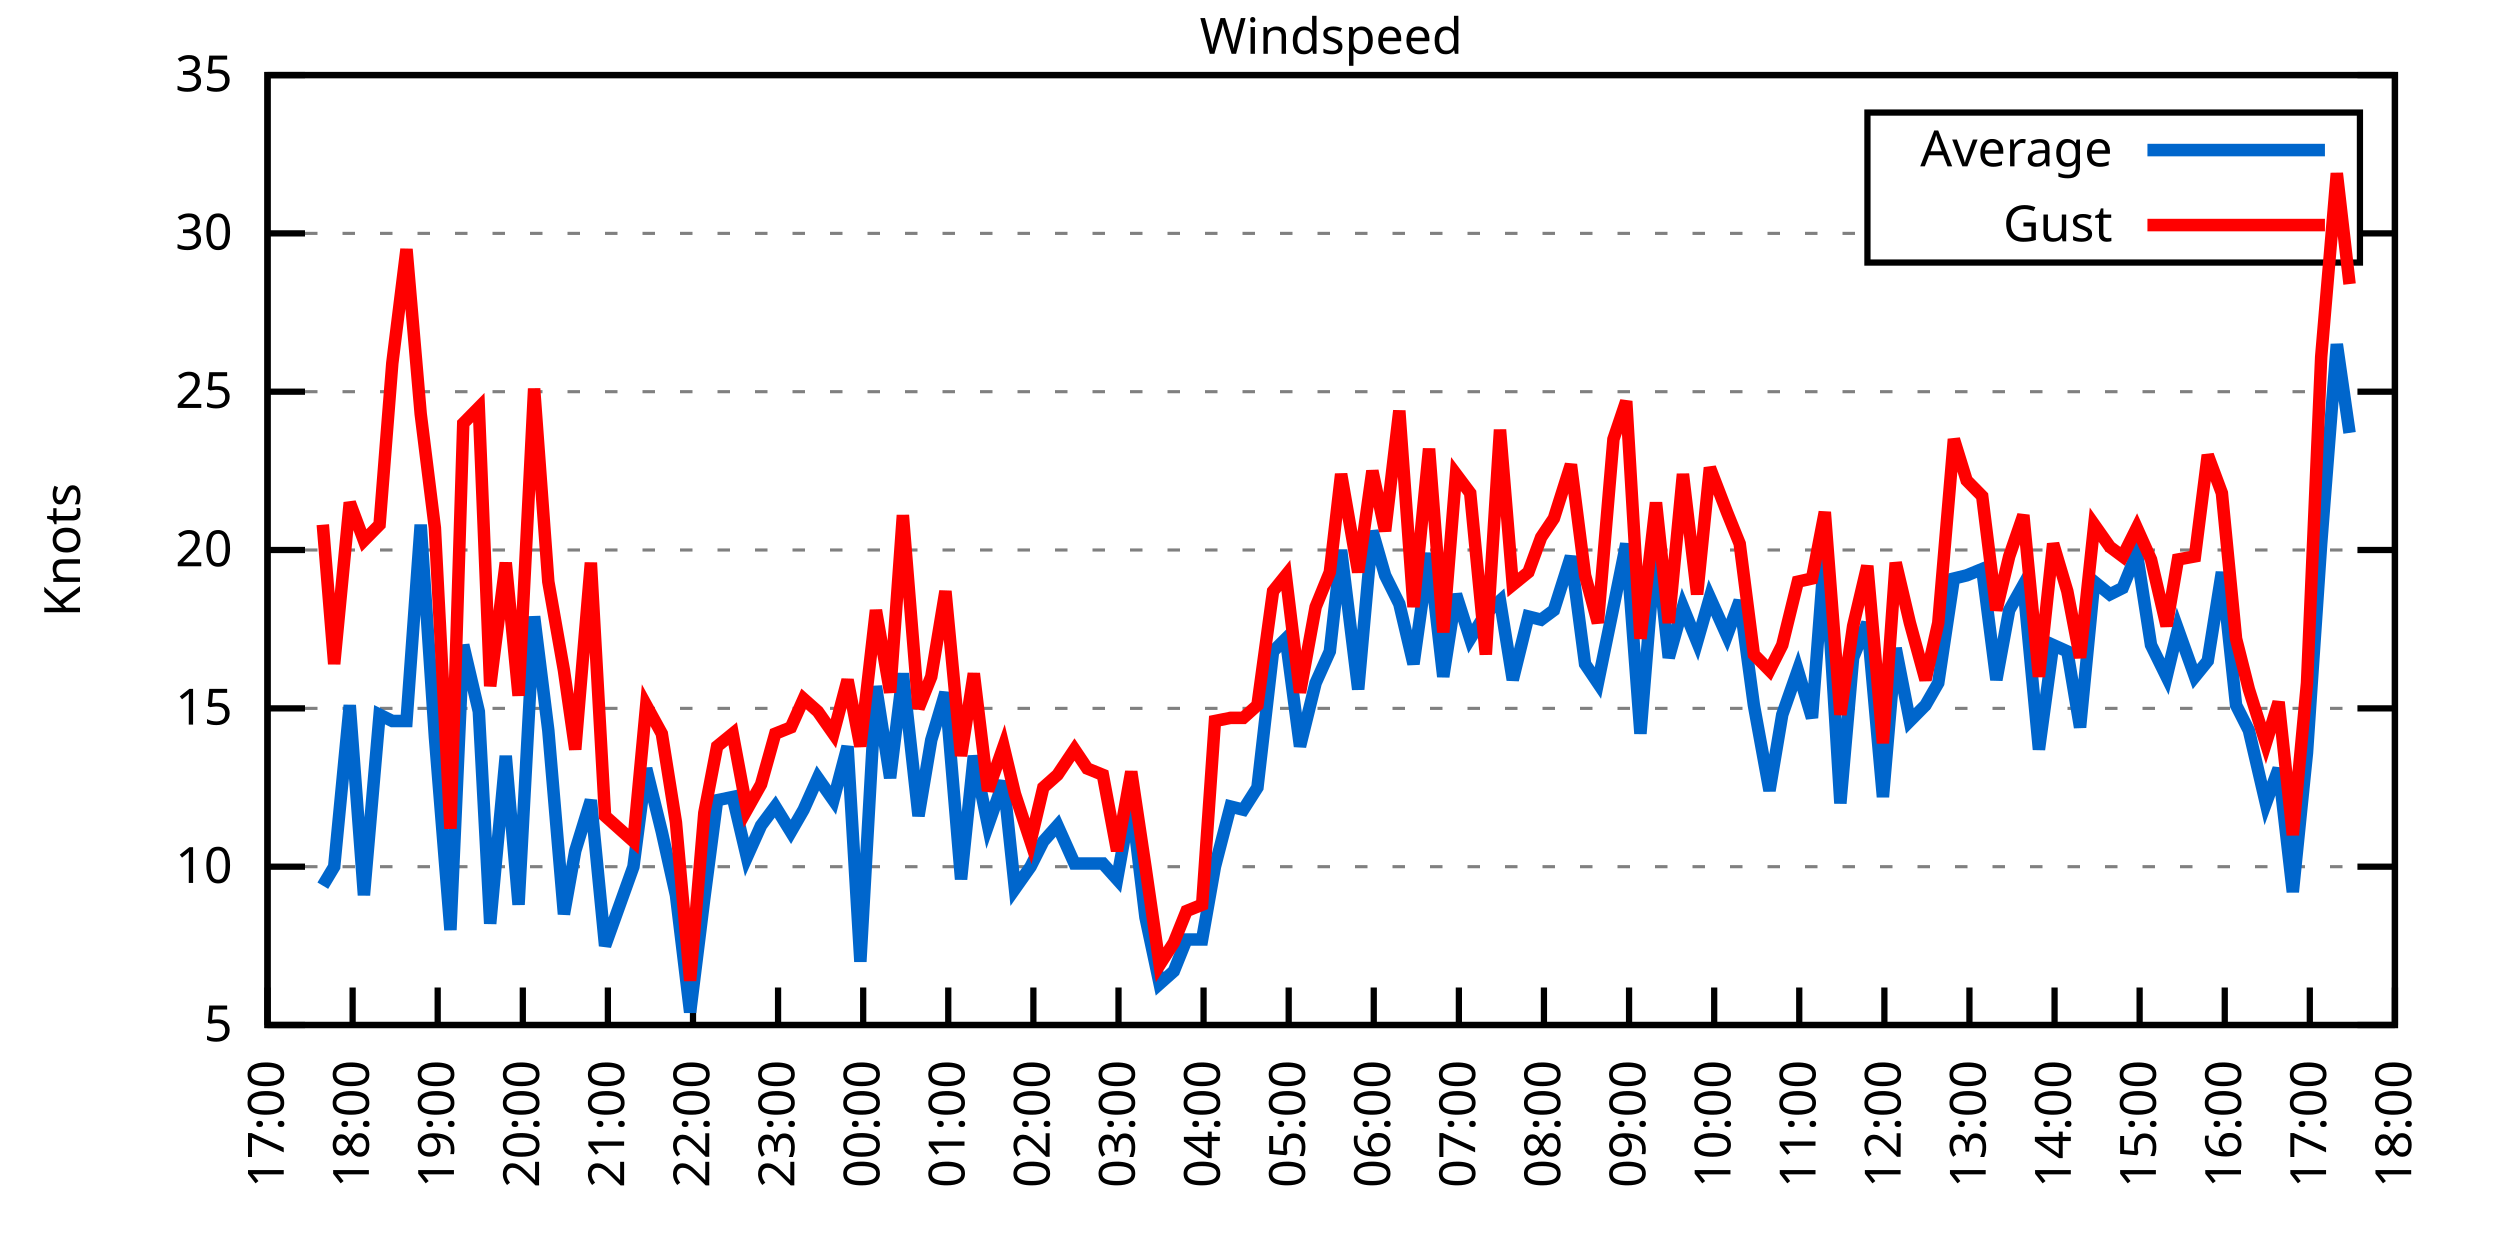
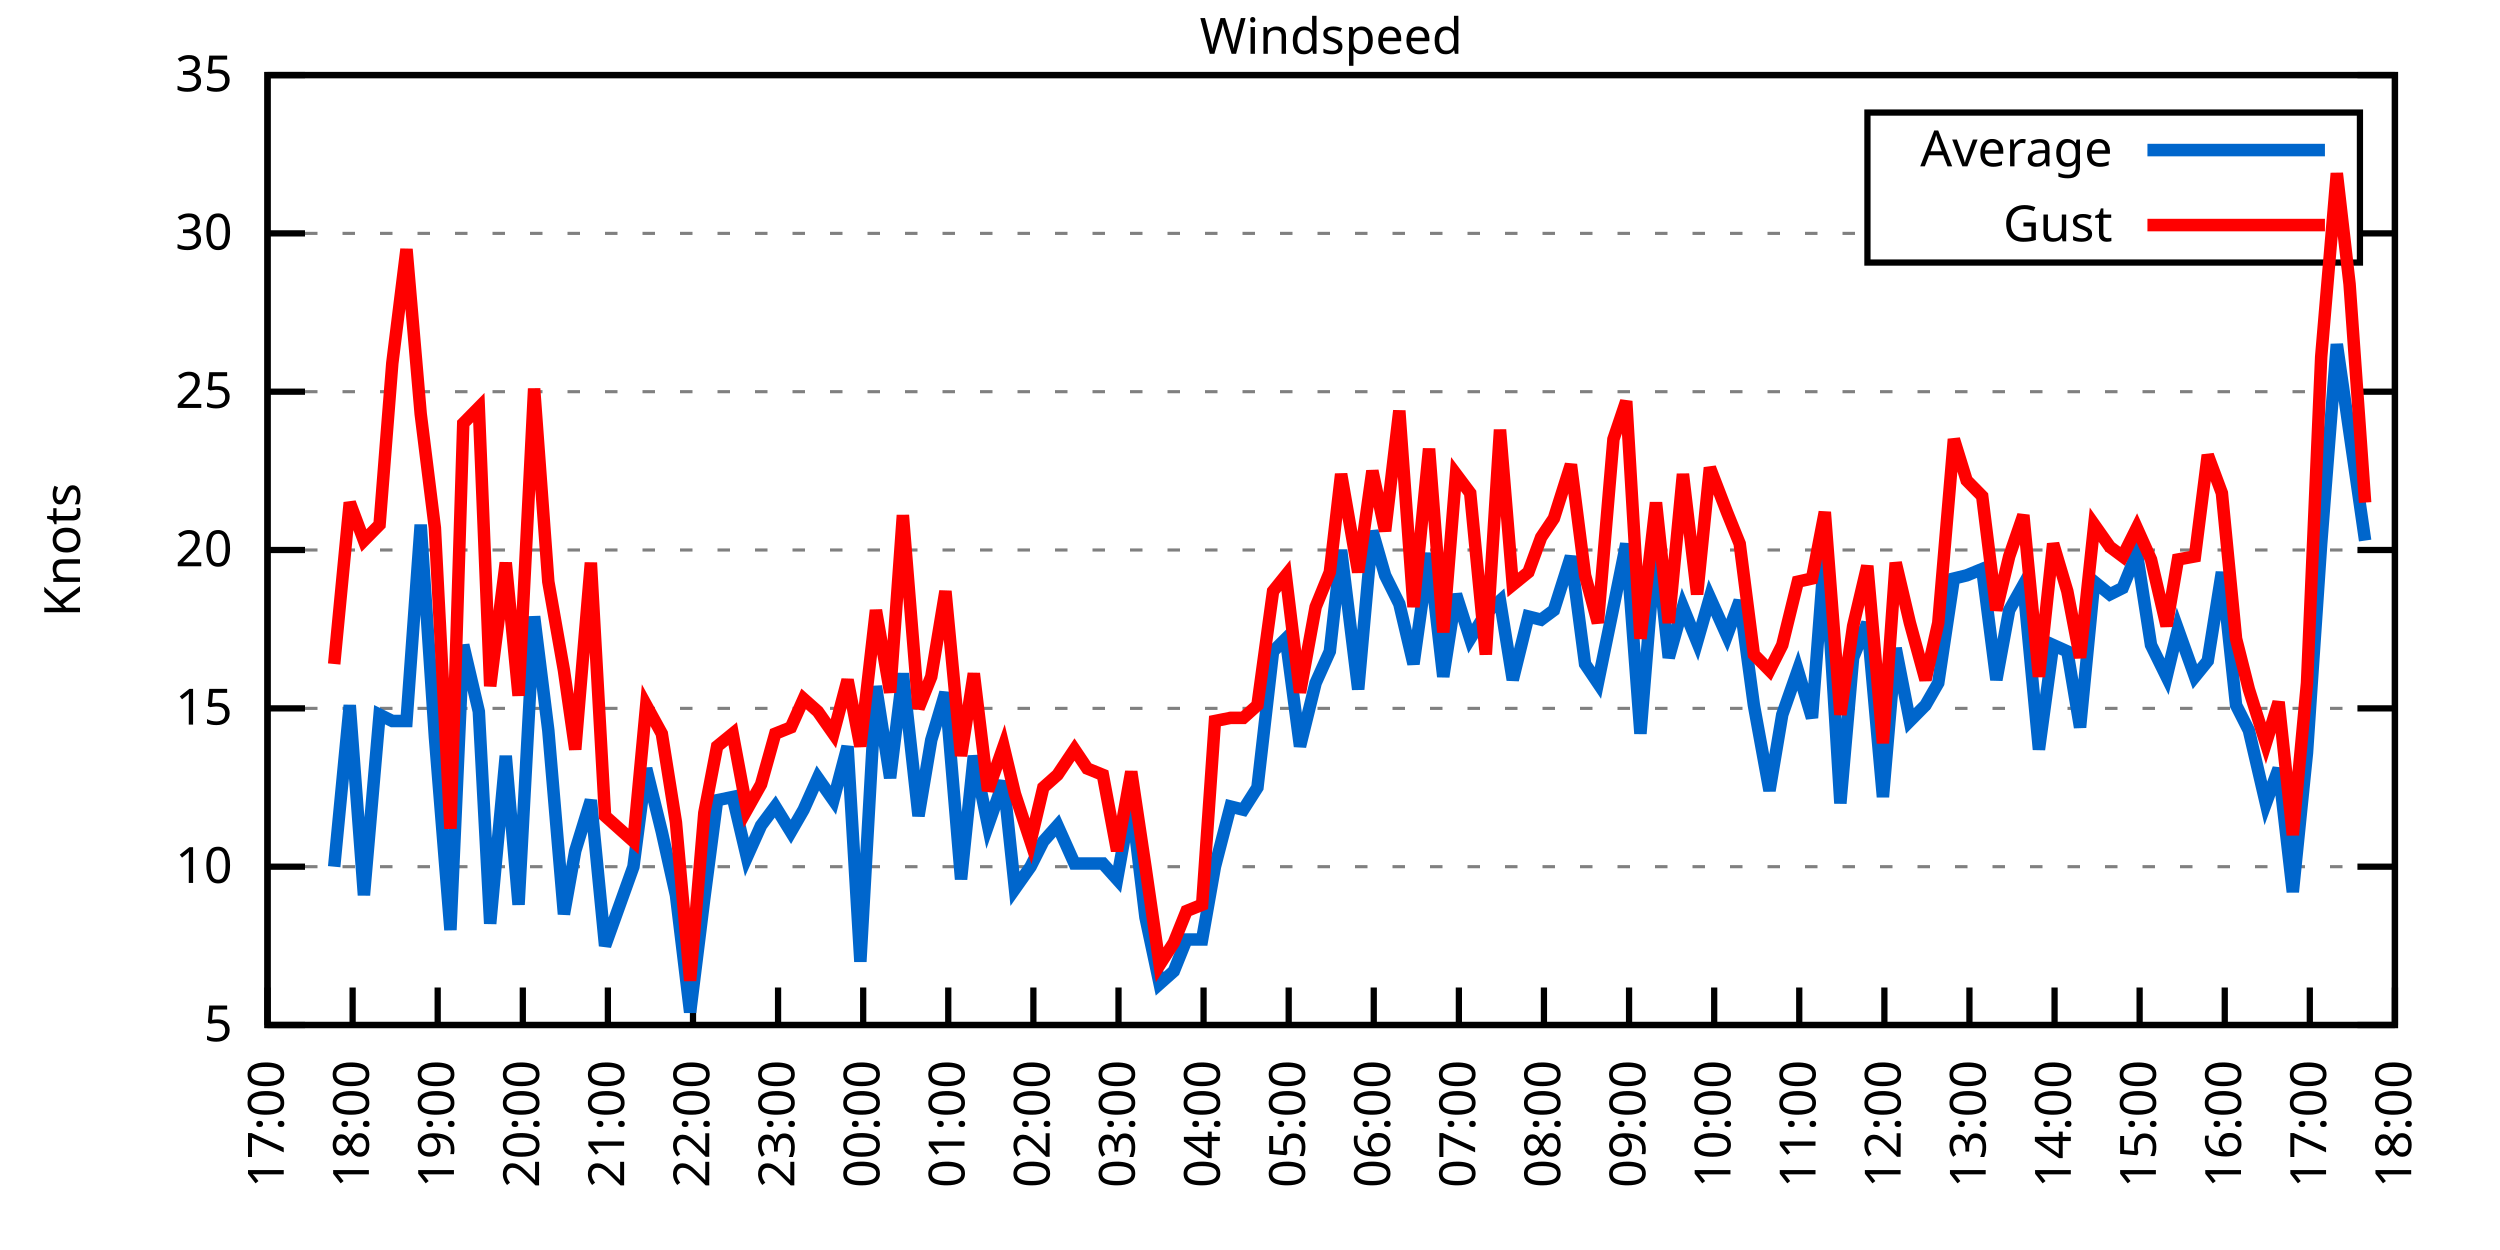
<svg xmlns="http://www.w3.org/2000/svg" xmlns:xlink="http://www.w3.org/1999/xlink" width="400" height="200" viewBox="0 0 400 200">
  <g id="gnuplot_canvas">
    <rect x="0" y="0" width="400" height="200" fill="none" />
    <defs>
      <circle id="gpDot" r="0.5" stroke-width="0.5" stroke="currentColor" />
      <path id="gpPt0" stroke-width="0.333" stroke="currentColor" d="M-1,0 h2 M0,-1 v2" />
      <path id="gpPt1" stroke-width="0.333" stroke="currentColor" d="M-1,-1 L1,1 M1,-1 L-1,1" />
      <path id="gpPt2" stroke-width="0.333" stroke="currentColor" d="M-1,0 L1,0 M0,-1 L0,1 M-1,-1 L1,1 M-1,1 L1,-1" />
      <rect id="gpPt3" stroke-width="0.333" stroke="currentColor" x="-1" y="-1" width="2" height="2" />
      <rect id="gpPt4" stroke-width="0.333" stroke="currentColor" fill="currentColor" x="-1" y="-1" width="2" height="2" />
      <circle id="gpPt5" stroke-width="0.333" stroke="currentColor" cx="0" cy="0" r="1" />
      <use xlink:href="#gpPt5" id="gpPt6" fill="currentColor" stroke="none" />
      <path id="gpPt7" stroke-width="0.333" stroke="currentColor" d="M0,-1.33 L-1.33,0.67 L1.33,0.67 z" />
      <use xlink:href="#gpPt7" id="gpPt8" fill="currentColor" stroke="none" />
      <use xlink:href="#gpPt7" id="gpPt9" stroke="currentColor" transform="rotate(180)" />
      <use xlink:href="#gpPt9" id="gpPt10" fill="currentColor" stroke="none" />
      <use xlink:href="#gpPt3" id="gpPt11" stroke="currentColor" transform="rotate(45)" />
      <use xlink:href="#gpPt11" id="gpPt12" fill="currentColor" stroke="none" />
      <path id="gpPt13" stroke-width="0.333" stroke="currentColor" d="M0,1.330 L1.265,0.411 L0.782,-1.067 L-0.782,-1.076 L-1.265,0.411 z" />
      <use xlink:href="#gpPt13" id="gpPt14" fill="currentColor" stroke="none" />
      <filter id="textbox" filterUnits="objectBoundingBox" x="0" y="0" height="1" width="1">
        <feFlood flood-color="white" flood-opacity="1" result="bgnd" />
        <feComposite in="SourceGraphic" in2="bgnd" operator="atop" />
      </filter>
      <filter id="greybox" filterUnits="objectBoundingBox" x="0" y="0" height="1" width="1">
        <feFlood flood-color="lightgrey" flood-opacity="1" result="grey" />
        <feComposite in="SourceGraphic" in2="grey" operator="atop" />
      </filter>
    </defs>
    <g fill="none" color="white" stroke="currentColor" stroke-width="1.00" stroke-linecap="butt" stroke-linejoin="miter">
</g>
    <g fill="none" color="black" stroke="currentColor" stroke-width="1.00" stroke-linecap="butt" stroke-linejoin="miter">
      <g stroke="none" shape-rendering="crispEdges">
        <polygon fill="rgb(255, 255, 255)" points="42.80,164.00 383.18,164.00 383.18,12.02 42.80,12.02 " />
      </g>
    </g>
    <g fill="none" color="black" stroke="currentColor" stroke-width="1.00" stroke-linecap="butt" stroke-linejoin="miter">
</g>
    <g fill="none" color="black" stroke="black" stroke-width="0.50" stroke-linecap="butt" stroke-linejoin="miter">
</g>
    <g fill="none" color="gray" stroke="currentColor" stroke-width="0.50" stroke-linecap="butt" stroke-linejoin="miter">
      <path stroke="gray" stroke-dasharray="2,4" class="gridline" d="M42.80,164.00 L383.19,164.00  " />
    </g>
    <g fill="none" color="gray" stroke="gray" stroke-width="1.00" stroke-linecap="butt" stroke-linejoin="miter">
</g>
    <g fill="none" color="black" stroke="currentColor" stroke-width="1.00" stroke-linecap="butt" stroke-linejoin="miter">
      <path stroke="black" d="M42.80,164.00 L48.80,164.00 M383.19,164.00 L377.19,164.00  " />
      <g transform="translate(37.20,166.60)" stroke="none" fill="black" font-family="Sans" font-size="8.00" text-anchor="end">
        <text>
          <tspan font-family="Sans"> 5</tspan>
        </text>
      </g>
    </g>
    <g fill="none" color="black" stroke="currentColor" stroke-width="1.00" stroke-linecap="butt" stroke-linejoin="miter">
</g>
    <g fill="none" color="black" stroke="black" stroke-width="0.50" stroke-linecap="butt" stroke-linejoin="miter">
</g>
    <g fill="none" color="gray" stroke="currentColor" stroke-width="0.50" stroke-linecap="butt" stroke-linejoin="miter">
      <path stroke="gray" stroke-dasharray="2,4" class="gridline" d="M42.80,138.67 L383.19,138.67  " />
    </g>
    <g fill="none" color="gray" stroke="gray" stroke-width="1.00" stroke-linecap="butt" stroke-linejoin="miter">
</g>
    <g fill="none" color="black" stroke="currentColor" stroke-width="1.00" stroke-linecap="butt" stroke-linejoin="miter">
      <path stroke="black" d="M42.80,138.67 L48.80,138.67 M383.19,138.67 L377.19,138.67  " />
      <g transform="translate(37.20,141.27)" stroke="none" fill="black" font-family="Sans" font-size="8.00" text-anchor="end">
        <text>
          <tspan font-family="Sans"> 10</tspan>
        </text>
      </g>
    </g>
    <g fill="none" color="black" stroke="currentColor" stroke-width="1.00" stroke-linecap="butt" stroke-linejoin="miter">
</g>
    <g fill="none" color="black" stroke="black" stroke-width="0.50" stroke-linecap="butt" stroke-linejoin="miter">
</g>
    <g fill="none" color="gray" stroke="currentColor" stroke-width="0.50" stroke-linecap="butt" stroke-linejoin="miter">
      <path stroke="gray" stroke-dasharray="2,4" class="gridline" d="M42.80,113.34 L383.19,113.34  " />
    </g>
    <g fill="none" color="gray" stroke="gray" stroke-width="1.00" stroke-linecap="butt" stroke-linejoin="miter">
</g>
    <g fill="none" color="black" stroke="currentColor" stroke-width="1.00" stroke-linecap="butt" stroke-linejoin="miter">
      <path stroke="black" d="M42.80,113.34 L48.80,113.34 M383.19,113.34 L377.19,113.34  " />
      <g transform="translate(37.20,115.94)" stroke="none" fill="black" font-family="Sans" font-size="8.00" text-anchor="end">
        <text>
          <tspan font-family="Sans"> 15</tspan>
        </text>
      </g>
    </g>
    <g fill="none" color="black" stroke="currentColor" stroke-width="1.00" stroke-linecap="butt" stroke-linejoin="miter">
</g>
    <g fill="none" color="black" stroke="black" stroke-width="0.50" stroke-linecap="butt" stroke-linejoin="miter">
</g>
    <g fill="none" color="gray" stroke="currentColor" stroke-width="0.50" stroke-linecap="butt" stroke-linejoin="miter">
      <path stroke="gray" stroke-dasharray="2,4" class="gridline" d="M42.80,88.00 L383.19,88.00  " />
    </g>
    <g fill="none" color="gray" stroke="gray" stroke-width="1.00" stroke-linecap="butt" stroke-linejoin="miter">
</g>
    <g fill="none" color="black" stroke="currentColor" stroke-width="1.00" stroke-linecap="butt" stroke-linejoin="miter">
      <path stroke="black" d="M42.80,88.00 L48.80,88.00 M383.19,88.00 L377.19,88.00  " />
      <g transform="translate(37.20,90.60)" stroke="none" fill="black" font-family="Sans" font-size="8.00" text-anchor="end">
        <text>
          <tspan font-family="Sans"> 20</tspan>
        </text>
      </g>
    </g>
    <g fill="none" color="black" stroke="currentColor" stroke-width="1.00" stroke-linecap="butt" stroke-linejoin="miter">
</g>
    <g fill="none" color="black" stroke="black" stroke-width="0.50" stroke-linecap="butt" stroke-linejoin="miter">
</g>
    <g fill="none" color="gray" stroke="currentColor" stroke-width="0.50" stroke-linecap="butt" stroke-linejoin="miter">
      <path stroke="gray" stroke-dasharray="2,4" class="gridline" d="M42.80,62.67 L383.19,62.67  " />
    </g>
    <g fill="none" color="gray" stroke="gray" stroke-width="1.00" stroke-linecap="butt" stroke-linejoin="miter">
</g>
    <g fill="none" color="black" stroke="currentColor" stroke-width="1.00" stroke-linecap="butt" stroke-linejoin="miter">
      <path stroke="black" d="M42.80,62.67 L48.80,62.67 M383.19,62.67 L377.19,62.67  " />
      <g transform="translate(37.20,65.27)" stroke="none" fill="black" font-family="Sans" font-size="8.00" text-anchor="end">
        <text>
          <tspan font-family="Sans"> 25</tspan>
        </text>
      </g>
    </g>
    <g fill="none" color="black" stroke="currentColor" stroke-width="1.00" stroke-linecap="butt" stroke-linejoin="miter">
</g>
    <g fill="none" color="black" stroke="black" stroke-width="0.50" stroke-linecap="butt" stroke-linejoin="miter">
</g>
    <g fill="none" color="gray" stroke="currentColor" stroke-width="0.50" stroke-linecap="butt" stroke-linejoin="miter">
      <path stroke="gray" stroke-dasharray="2,4" class="gridline" d="M42.80,37.34 L298.79,37.34 M377.59,37.34 L383.19,37.34  " />
    </g>
    <g fill="none" color="gray" stroke="gray" stroke-width="1.00" stroke-linecap="butt" stroke-linejoin="miter">
</g>
    <g fill="none" color="black" stroke="currentColor" stroke-width="1.00" stroke-linecap="butt" stroke-linejoin="miter">
      <path stroke="black" d="M42.80,37.34 L48.80,37.34 M383.19,37.34 L377.19,37.34  " />
      <g transform="translate(37.20,39.94)" stroke="none" fill="black" font-family="Sans" font-size="8.00" text-anchor="end">
        <text>
          <tspan font-family="Sans"> 30</tspan>
        </text>
      </g>
    </g>
    <g fill="none" color="black" stroke="currentColor" stroke-width="1.00" stroke-linecap="butt" stroke-linejoin="miter">
</g>
    <g fill="none" color="black" stroke="black" stroke-width="0.50" stroke-linecap="butt" stroke-linejoin="miter">
</g>
    <g fill="none" color="gray" stroke="currentColor" stroke-width="0.50" stroke-linecap="butt" stroke-linejoin="miter">
      <path stroke="gray" stroke-dasharray="2,4" class="gridline" d="M42.80,12.01 L383.19,12.01  " />
    </g>
    <g fill="none" color="gray" stroke="gray" stroke-width="1.00" stroke-linecap="butt" stroke-linejoin="miter">
</g>
    <g fill="none" color="black" stroke="currentColor" stroke-width="1.00" stroke-linecap="butt" stroke-linejoin="miter">
      <path stroke="black" d="M42.80,12.01 L48.80,12.01 M383.19,12.01 L377.19,12.01  " />
      <g transform="translate(37.20,14.61)" stroke="none" fill="black" font-family="Sans" font-size="8.00" text-anchor="end">
        <text>
          <tspan font-family="Sans"> 35</tspan>
        </text>
      </g>
    </g>
    <g fill="none" color="black" stroke="currentColor" stroke-width="1.00" stroke-linecap="butt" stroke-linejoin="miter">
      <path stroke="black" d="M42.80,164.00 L42.80,158.00  " />
      <g transform="translate(45.40,169.60) rotate(270.00)" stroke="none" fill="black" font-family="Sans" font-size="8.00" text-anchor="end">
        <text>
          <tspan font-family="Sans">17:00</tspan>
        </text>
      </g>
    </g>
    <g fill="none" color="black" stroke="currentColor" stroke-width="1.00" stroke-linecap="butt" stroke-linejoin="miter">
      <path stroke="black" d="M56.42,164.00 L56.42,158.00  " />
      <g transform="translate(59.02,169.60) rotate(270.00)" stroke="none" fill="black" font-family="Sans" font-size="8.00" text-anchor="end">
        <text>
          <tspan font-family="Sans">18:00</tspan>
        </text>
      </g>
    </g>
    <g fill="none" color="black" stroke="currentColor" stroke-width="1.00" stroke-linecap="butt" stroke-linejoin="miter">
      <path stroke="black" d="M70.03,164.00 L70.03,158.00  " />
      <g transform="translate(72.63,169.60) rotate(270.00)" stroke="none" fill="black" font-family="Sans" font-size="8.00" text-anchor="end">
        <text>
          <tspan font-family="Sans">19:00</tspan>
        </text>
      </g>
    </g>
    <g fill="none" color="black" stroke="currentColor" stroke-width="1.00" stroke-linecap="butt" stroke-linejoin="miter">
      <path stroke="black" d="M83.65,164.00 L83.65,158.00  " />
      <g transform="translate(86.25,169.60) rotate(270.00)" stroke="none" fill="black" font-family="Sans" font-size="8.00" text-anchor="end">
        <text>
          <tspan font-family="Sans">20:00</tspan>
        </text>
      </g>
    </g>
    <g fill="none" color="black" stroke="currentColor" stroke-width="1.00" stroke-linecap="butt" stroke-linejoin="miter">
      <path stroke="black" d="M97.26,164.00 L97.26,158.00  " />
      <g transform="translate(99.86,169.60) rotate(270.00)" stroke="none" fill="black" font-family="Sans" font-size="8.00" text-anchor="end">
        <text>
          <tspan font-family="Sans">21:00</tspan>
        </text>
      </g>
    </g>
    <g fill="none" color="black" stroke="currentColor" stroke-width="1.00" stroke-linecap="butt" stroke-linejoin="miter">
      <path stroke="black" d="M110.88,164.00 L110.88,158.00  " />
      <g transform="translate(113.48,169.60) rotate(270.00)" stroke="none" fill="black" font-family="Sans" font-size="8.00" text-anchor="end">
        <text>
          <tspan font-family="Sans">22:00</tspan>
        </text>
      </g>
    </g>
    <g fill="none" color="black" stroke="currentColor" stroke-width="1.00" stroke-linecap="butt" stroke-linejoin="miter">
      <path stroke="black" d="M124.49,164.00 L124.49,158.00  " />
      <g transform="translate(127.09,169.60) rotate(270.00)" stroke="none" fill="black" font-family="Sans" font-size="8.00" text-anchor="end">
        <text>
          <tspan font-family="Sans">23:00</tspan>
        </text>
      </g>
    </g>
    <g fill="none" color="black" stroke="currentColor" stroke-width="1.00" stroke-linecap="butt" stroke-linejoin="miter">
      <path stroke="black" d="M138.11,164.00 L138.11,158.00  " />
      <g transform="translate(140.71,169.60) rotate(270.00)" stroke="none" fill="black" font-family="Sans" font-size="8.00" text-anchor="end">
        <text>
          <tspan font-family="Sans">00:00</tspan>
        </text>
      </g>
    </g>
    <g fill="none" color="black" stroke="currentColor" stroke-width="1.00" stroke-linecap="butt" stroke-linejoin="miter">
      <path stroke="black" d="M151.72,164.00 L151.72,158.00  " />
      <g transform="translate(154.32,169.60) rotate(270.00)" stroke="none" fill="black" font-family="Sans" font-size="8.00" text-anchor="end">
        <text>
          <tspan font-family="Sans">01:00</tspan>
        </text>
      </g>
    </g>
    <g fill="none" color="black" stroke="currentColor" stroke-width="1.00" stroke-linecap="butt" stroke-linejoin="miter">
      <path stroke="black" d="M165.34,164.00 L165.34,158.00  " />
      <g transform="translate(167.94,169.60) rotate(270.00)" stroke="none" fill="black" font-family="Sans" font-size="8.00" text-anchor="end">
        <text>
          <tspan font-family="Sans">02:00</tspan>
        </text>
      </g>
    </g>
    <g fill="none" color="black" stroke="currentColor" stroke-width="1.00" stroke-linecap="butt" stroke-linejoin="miter">
      <path stroke="black" d="M178.96,164.00 L178.96,158.00  " />
      <g transform="translate(181.56,169.60) rotate(270.00)" stroke="none" fill="black" font-family="Sans" font-size="8.00" text-anchor="end">
        <text>
          <tspan font-family="Sans">03:00</tspan>
        </text>
      </g>
    </g>
    <g fill="none" color="black" stroke="currentColor" stroke-width="1.00" stroke-linecap="butt" stroke-linejoin="miter">
      <path stroke="black" d="M192.57,164.00 L192.57,158.00  " />
      <g transform="translate(195.17,169.60) rotate(270.00)" stroke="none" fill="black" font-family="Sans" font-size="8.00" text-anchor="end">
        <text>
          <tspan font-family="Sans">04:00</tspan>
        </text>
      </g>
    </g>
    <g fill="none" color="black" stroke="currentColor" stroke-width="1.00" stroke-linecap="butt" stroke-linejoin="miter">
      <path stroke="black" d="M206.19,164.00 L206.19,158.00  " />
      <g transform="translate(208.79,169.60) rotate(270.00)" stroke="none" fill="black" font-family="Sans" font-size="8.00" text-anchor="end">
        <text>
          <tspan font-family="Sans">05:00</tspan>
        </text>
      </g>
    </g>
    <g fill="none" color="black" stroke="currentColor" stroke-width="1.00" stroke-linecap="butt" stroke-linejoin="miter">
      <path stroke="black" d="M219.80,164.00 L219.80,158.00  " />
      <g transform="translate(222.40,169.60) rotate(270.00)" stroke="none" fill="black" font-family="Sans" font-size="8.00" text-anchor="end">
        <text>
          <tspan font-family="Sans">06:00</tspan>
        </text>
      </g>
    </g>
    <g fill="none" color="black" stroke="currentColor" stroke-width="1.00" stroke-linecap="butt" stroke-linejoin="miter">
      <path stroke="black" d="M233.42,164.00 L233.42,158.00  " />
      <g transform="translate(236.02,169.60) rotate(270.00)" stroke="none" fill="black" font-family="Sans" font-size="8.00" text-anchor="end">
        <text>
          <tspan font-family="Sans">07:00</tspan>
        </text>
      </g>
    </g>
    <g fill="none" color="black" stroke="currentColor" stroke-width="1.00" stroke-linecap="butt" stroke-linejoin="miter">
      <path stroke="black" d="M247.03,164.00 L247.03,158.00  " />
      <g transform="translate(249.63,169.60) rotate(270.00)" stroke="none" fill="black" font-family="Sans" font-size="8.00" text-anchor="end">
        <text>
          <tspan font-family="Sans">08:00</tspan>
        </text>
      </g>
    </g>
    <g fill="none" color="black" stroke="currentColor" stroke-width="1.00" stroke-linecap="butt" stroke-linejoin="miter">
      <path stroke="black" d="M260.65,164.00 L260.65,158.00  " />
      <g transform="translate(263.25,169.60) rotate(270.00)" stroke="none" fill="black" font-family="Sans" font-size="8.00" text-anchor="end">
        <text>
          <tspan font-family="Sans">09:00</tspan>
        </text>
      </g>
    </g>
    <g fill="none" color="black" stroke="currentColor" stroke-width="1.00" stroke-linecap="butt" stroke-linejoin="miter">
      <path stroke="black" d="M274.27,164.00 L274.27,158.00  " />
      <g transform="translate(276.87,169.60) rotate(270.00)" stroke="none" fill="black" font-family="Sans" font-size="8.00" text-anchor="end">
        <text>
          <tspan font-family="Sans">10:00</tspan>
        </text>
      </g>
    </g>
    <g fill="none" color="black" stroke="currentColor" stroke-width="1.00" stroke-linecap="butt" stroke-linejoin="miter">
      <path stroke="black" d="M287.88,164.00 L287.88,158.00  " />
      <g transform="translate(290.48,169.60) rotate(270.00)" stroke="none" fill="black" font-family="Sans" font-size="8.00" text-anchor="end">
        <text>
          <tspan font-family="Sans">11:00</tspan>
        </text>
      </g>
    </g>
    <g fill="none" color="black" stroke="currentColor" stroke-width="1.00" stroke-linecap="butt" stroke-linejoin="miter">
      <path stroke="black" d="M301.50,164.00 L301.50,158.00  " />
      <g transform="translate(304.10,169.60) rotate(270.00)" stroke="none" fill="black" font-family="Sans" font-size="8.00" text-anchor="end">
        <text>
          <tspan font-family="Sans">12:00</tspan>
        </text>
      </g>
    </g>
    <g fill="none" color="black" stroke="currentColor" stroke-width="1.00" stroke-linecap="butt" stroke-linejoin="miter">
      <path stroke="black" d="M315.11,164.00 L315.11,158.00  " />
      <g transform="translate(317.71,169.60) rotate(270.00)" stroke="none" fill="black" font-family="Sans" font-size="8.00" text-anchor="end">
        <text>
          <tspan font-family="Sans">13:00</tspan>
        </text>
      </g>
    </g>
    <g fill="none" color="black" stroke="currentColor" stroke-width="1.00" stroke-linecap="butt" stroke-linejoin="miter">
      <path stroke="black" d="M328.73,164.00 L328.73,158.00  " />
      <g transform="translate(331.33,169.60) rotate(270.00)" stroke="none" fill="black" font-family="Sans" font-size="8.00" text-anchor="end">
        <text>
          <tspan font-family="Sans">14:00</tspan>
        </text>
      </g>
    </g>
    <g fill="none" color="black" stroke="currentColor" stroke-width="1.00" stroke-linecap="butt" stroke-linejoin="miter">
      <path stroke="black" d="M342.34,164.00 L342.34,158.00  " />
      <g transform="translate(344.94,169.60) rotate(270.00)" stroke="none" fill="black" font-family="Sans" font-size="8.00" text-anchor="end">
        <text>
          <tspan font-family="Sans">15:00</tspan>
        </text>
      </g>
    </g>
    <g fill="none" color="black" stroke="currentColor" stroke-width="1.00" stroke-linecap="butt" stroke-linejoin="miter">
      <path stroke="black" d="M355.96,164.00 L355.96,158.00  " />
      <g transform="translate(358.56,169.60) rotate(270.00)" stroke="none" fill="black" font-family="Sans" font-size="8.00" text-anchor="end">
        <text>
          <tspan font-family="Sans">16:00</tspan>
        </text>
      </g>
    </g>
    <g fill="none" color="black" stroke="currentColor" stroke-width="1.00" stroke-linecap="butt" stroke-linejoin="miter">
      <path stroke="black" d="M369.57,164.00 L369.57,158.00  " />
      <g transform="translate(372.17,169.60) rotate(270.00)" stroke="none" fill="black" font-family="Sans" font-size="8.00" text-anchor="end">
        <text>
          <tspan font-family="Sans">17:00</tspan>
        </text>
      </g>
    </g>
    <g fill="none" color="black" stroke="currentColor" stroke-width="1.00" stroke-linecap="butt" stroke-linejoin="miter">
      <path stroke="black" d="M383.19,164.00 L383.19,158.00  " />
      <g transform="translate(385.79,169.60) rotate(270.00)" stroke="none" fill="black" font-family="Sans" font-size="8.00" text-anchor="end">
        <text>
          <tspan font-family="Sans">18:00</tspan>
        </text>
      </g>
    </g>
    <g fill="none" color="black" stroke="currentColor" stroke-width="1.00" stroke-linecap="butt" stroke-linejoin="miter">
</g>
    <g fill="none" color="black" stroke="currentColor" stroke-width="1.00" stroke-linecap="butt" stroke-linejoin="miter">
      <path stroke="black" d="M42.80,12.01 L42.80,164.00 L383.19,164.00 L383.19,12.01 L42.80,12.01 Z  " />
    </g>
    <g fill="none" color="black" stroke="currentColor" stroke-width="1.00" stroke-linecap="butt" stroke-linejoin="miter">
</g>
    <g fill="none" color="black" stroke="currentColor" stroke-width="1.00" stroke-linecap="butt" stroke-linejoin="miter">
      <path stroke="black" d="M298.79,42.01 L298.79,18.01 L377.59,18.01 L377.59,42.01 L298.79,42.01 Z  " />
    </g>
    <g id="Windspeed_plot_1">
      <g fill="none" color="white" stroke="black" stroke-width="2.00" stroke-linecap="butt" stroke-linejoin="miter">
</g>
      <g fill="none" color="black" stroke="currentColor" stroke-width="2.00" stroke-linecap="butt" stroke-linejoin="miter">
        <g transform="translate(337.99,26.61)" stroke="none" fill="black" font-family="Sans" font-size="8.00" text-anchor="end">
          <text>
            <tspan font-family="Sans">Average</tspan>
          </text>
        </g>
      </g>
      <g fill="none" color="black" stroke="currentColor" stroke-width="2.00" stroke-linecap="butt" stroke-linejoin="miter">
-         <path stroke="rgb(  0, 102, 204)" d="M343.59,24.01 L371.99,24.01 M51.65,141.71 L53.47,138.67 L55.96,112.83 L58.23,143.23 L60.73,114.35 L62.77,115.36   L65.04,115.36 L67.31,83.95 L69.58,117.90 L72.07,148.80 L74.12,103.20 L76.61,113.84 L78.43,147.79 L80.92,120.94   L82.97,144.75 L85.46,98.64 L87.73,116.88 L90.23,146.27 L92.04,136.14 L94.54,128.03 L96.81,151.33 L101.35,138.67   L103.39,122.96 L105.89,133.10 L108.15,143.23 L110.42,161.97 L112.69,143.73 L114.74,128.03 L117.23,127.52 L119.50,137.15   L121.77,132.08 L124.04,129.04 L126.54,133.10 L128.58,129.55 L130.85,124.48 L133.34,128.03 L135.61,119.42 L137.66,153.87   L140.15,109.79 L142.42,124.48 L144.46,107.76 L146.96,130.56 L149.00,118.40 L151.27,110.80 L153.77,140.69 L155.81,120.94   L158.08,132.08 L160.57,124.99 L162.39,142.21 L164.89,138.67 L166.93,134.62 L169.20,132.08 L171.92,138.16 L173.96,138.16   L176.46,138.16 L178.73,140.69 L181.00,128.03 L183.27,146.77 L185.54,157.41 L187.81,155.39 L189.85,150.32 L192.34,150.32   L194.39,138.67 L196.88,129.04 L198.93,129.55 L201.19,126.00 L203.69,104.22 L205.73,102.19 L208.00,119.42 L210.50,109.28   L212.77,104.22 L214.58,88.00 L217.31,110.30 L219.58,84.97 L221.62,92.06 L223.89,96.62 L226.16,106.24 L228.65,88.51   L230.92,108.27 L232.96,95.10 L235.23,102.19 L237.73,98.14 L240.00,96.11 L242.04,108.78 L244.54,98.64 L246.58,99.15   L248.62,97.63 L251.35,89.02 L253.61,106.24 L255.66,109.28 L258.15,97.12 L260.20,86.99 L262.47,117.39 L264.96,86.49   L267.00,105.23 L269.27,97.12 L271.54,102.70 L273.58,95.60 L276.31,101.68 L278.35,96.11 L280.62,112.83 L283.12,126.51   L285.16,114.35 L287.65,107.26 L289.92,114.86 L291.97,88.00 L294.46,128.54 L296.50,105.23 L298.77,99.66 L301.27,127.52   L303.31,103.71 L305.58,115.36 L308.08,112.83 L310.12,109.28 L312.62,92.56 L314.66,92.06 L317.15,91.04 L319.42,108.78   L321.47,97.63 L323.74,93.58 L326.23,119.92 L328.50,103.20 L330.77,104.22 L332.81,116.38 L335.08,93.07 L337.58,95.10   L339.62,94.08 L341.89,88.51 L344.16,103.20 L346.65,108.27 L348.47,100.67 L351.19,108.27 L353.24,105.74 L355.50,91.55   L357.77,112.83 L359.82,116.88 L362.54,128.54 L364.58,122.96 L366.85,142.72 L369.12,120.43 L371.39,86.99 L373.89,55.07   L375.93,69.26  " />
+         <path stroke="rgb(  0, 102, 204)" d="M343.59,24.01 L371.99,24.01 M53.47,138.67 L55.96,112.83 L58.23,143.23 L60.73,114.35 L62.77,115.36 L65.04,115.36   L67.31,83.95 L69.58,117.90 L72.07,148.80 L74.12,103.20 L76.61,113.84 L78.43,147.79 L80.92,120.94 L82.97,144.75   L85.46,98.64 L87.73,116.88 L90.23,146.27 L92.04,136.14 L94.54,128.03 L96.81,151.33 L101.35,138.67 L103.39,122.96   L105.89,133.10 L108.15,143.23 L110.42,161.97 L112.69,143.73 L114.74,128.03 L117.23,127.52 L119.50,137.15 L121.77,132.08   L124.04,129.04 L126.54,133.10 L128.58,129.55 L130.85,124.48 L133.34,128.03 L135.61,119.42 L137.66,153.87 L140.15,109.79   L142.42,124.48 L144.46,107.76 L146.96,130.56 L149.00,118.40 L151.27,110.80 L153.77,140.69 L155.81,120.94 L158.08,132.08   L160.57,124.99 L162.39,142.21 L164.89,138.67 L166.93,134.62 L169.20,132.08 L171.92,138.16 L173.96,138.16 L176.46,138.16   L178.73,140.69 L181.00,128.03 L183.27,146.77 L185.54,157.41 L187.81,155.39 L189.85,150.32 L192.34,150.32 L194.39,138.67   L196.88,129.04 L198.93,129.55 L201.19,126.00 L203.69,104.22 L205.73,102.19 L208.00,119.42 L210.50,109.28 L212.77,104.22   L214.58,88.00 L217.31,110.30 L219.58,84.97 L221.62,92.06 L223.89,96.62 L226.16,106.24 L228.65,88.51 L230.92,108.27   L232.96,95.10 L235.23,102.19 L237.73,98.14 L240.00,96.11 L242.04,108.78 L244.54,98.64 L246.58,99.15 L248.62,97.63   L251.35,89.02 L253.61,106.24 L255.66,109.28 L258.15,97.12 L260.20,86.99 L262.47,117.39 L264.96,86.49 L267.00,105.23   L269.27,97.12 L271.54,102.70 L273.58,95.60 L276.31,101.68 L278.35,96.11 L280.62,112.83 L283.12,126.51 L285.16,114.35   L287.65,107.26 L289.92,114.86 L291.97,88.00 L294.46,128.54 L296.50,105.23 L298.77,99.66 L301.27,127.52 L303.31,103.71   L305.58,115.36 L308.08,112.83 L310.12,109.28 L312.62,92.56 L314.66,92.06 L317.15,91.04 L319.42,108.78 L321.47,97.63   L323.74,93.58 L326.23,119.92 L328.50,103.20 L330.77,104.22 L332.81,116.38 L335.08,93.07 L337.58,95.10 L339.62,94.08   L341.89,88.51 L344.16,103.20 L346.65,108.27 L348.47,100.67 L351.19,108.27 L353.24,105.74 L355.50,91.55 L357.77,112.83   L359.82,116.88 L362.54,128.54 L364.58,122.96 L366.85,142.72 L369.12,120.43 L371.39,86.99 L373.89,55.07 L375.93,69.26   L378.42,86.49  " />
      </g>
    </g>
    <g id="Windspeed_plot_2">
      <g fill="none" color="black" stroke="currentColor" stroke-width="2.00" stroke-linecap="butt" stroke-linejoin="miter">
        <g transform="translate(337.99,38.61)" stroke="none" fill="black" font-family="Sans" font-size="8.00" text-anchor="end">
          <text>
            <tspan font-family="Sans">Gust</tspan>
          </text>
        </g>
      </g>
      <g fill="none" color="black" stroke="currentColor" stroke-width="2.00" stroke-linecap="butt" stroke-linejoin="miter">
-         <path stroke="rgb(255,   0,   0)" d="M343.59,36.01 L371.99,36.01 M51.65,83.95 L53.47,106.24 L55.96,80.41 L58.23,86.49 L60.73,83.95 L62.77,58.11   L65.04,39.87 L67.31,66.22 L69.58,84.46 L72.07,132.59 L74.12,67.74 L76.61,65.21 L78.43,109.79 L80.92,90.03   L82.97,111.31 L85.46,62.17 L87.73,93.07 L90.23,107.26 L92.04,119.92 L94.54,90.03 L96.81,130.56 L101.35,134.62   L103.39,112.83 L105.89,117.39 L108.15,131.58 L110.42,156.91 L112.69,130.06 L114.74,119.42 L117.23,117.39 L119.50,129.55   L121.77,125.50 L124.04,117.39 L126.54,116.38 L128.58,111.82 L130.85,113.84 L133.34,117.39 L135.61,108.78 L137.66,119.42   L140.15,97.63 L142.42,110.80 L144.46,82.43 L146.96,113.34 L149.00,108.27 L151.27,94.59 L153.77,120.94 L155.81,107.76   L158.08,126.51 L160.57,119.42 L162.39,127.02 L164.89,134.62 L166.93,126.00 L169.20,123.98 L171.92,119.92 L173.96,122.96   L176.46,123.98 L178.73,136.14 L181.00,123.47 L183.27,138.67 L185.54,154.37 L187.81,150.83 L189.85,145.76 L192.34,144.75   L194.39,115.36 L196.88,114.86 L198.93,114.86 L201.19,112.83 L203.69,94.59 L205.73,92.06 L208.00,110.80 L210.50,97.12   L212.77,91.55 L214.58,75.85 L217.31,91.55 L219.58,75.34 L221.62,84.97 L223.89,65.71 L226.16,97.12 L228.65,71.79   L230.92,101.18 L232.96,75.85 L235.23,78.89 L237.73,104.72 L240.00,68.75 L242.04,93.58 L244.54,91.55 L246.58,85.98   L248.62,82.94 L251.35,74.33 L253.61,92.06 L255.66,99.66 L258.15,70.27 L260.20,64.19 L262.47,102.19 L264.96,80.41   L267.00,99.66 L269.27,75.85 L271.54,95.10 L273.58,74.83 L276.31,81.93 L278.35,86.99 L280.62,104.72 L283.12,107.26   L285.16,103.20 L287.65,93.07 L289.92,92.56 L291.97,81.93 L294.46,114.35 L296.50,100.16 L298.77,90.54 L301.27,118.91   L303.31,90.03 L305.58,99.66 L308.08,108.78 L310.12,99.66 L312.62,70.27 L314.66,76.86 L317.15,79.39 L319.42,97.63   L321.47,89.02 L323.74,82.43 L326.23,108.27 L328.50,86.99 L330.77,94.59 L332.81,105.23 L335.08,83.95 L337.58,87.50   L339.62,89.02 L341.89,84.46 L344.16,89.52 L346.65,100.16 L348.47,89.52 L351.19,89.02 L353.24,72.81 L355.50,78.89   L357.77,102.19 L359.82,110.30 L362.54,118.91 L364.58,112.32 L366.85,133.60 L369.12,109.28 L371.39,57.10 L373.89,27.72   L375.93,45.45  " />
+         <path stroke="rgb(255,   0,   0)" d="M343.59,36.01 L371.99,36.01 M53.47,106.24 L55.96,80.41 L58.23,86.49 L60.73,83.95 L62.77,58.11 L65.04,39.87   L67.31,66.22 L69.58,84.46 L72.07,132.59 L74.12,67.74 L76.61,65.21 L78.43,109.79 L80.92,90.03 L82.97,111.31   L85.46,62.17 L87.73,93.07 L90.23,107.26 L92.04,119.92 L94.54,90.03 L96.81,130.56 L101.35,134.62 L103.39,112.83   L105.89,117.39 L108.15,131.58 L110.42,156.91 L112.69,130.06 L114.74,119.42 L117.23,117.39 L119.50,129.55 L121.77,125.50   L124.04,117.39 L126.54,116.38 L128.58,111.82 L130.85,113.84 L133.34,117.39 L135.61,108.78 L137.66,119.42 L140.15,97.63   L142.42,110.80 L144.46,82.43 L146.96,113.34 L149.00,108.27 L151.27,94.59 L153.77,120.94 L155.81,107.76 L158.08,126.51   L160.57,119.42 L162.39,127.02 L164.89,134.62 L166.93,126.00 L169.20,123.98 L171.92,119.92 L173.96,122.96 L176.46,123.98   L178.73,136.14 L181.00,123.47 L183.27,138.67 L185.54,154.37 L187.81,150.83 L189.85,145.76 L192.34,144.75 L194.39,115.36   L196.88,114.86 L198.93,114.86 L201.19,112.83 L203.69,94.59 L205.73,92.06 L208.00,110.80 L210.50,97.12 L212.77,91.55   L214.58,75.85 L217.31,91.55 L219.58,75.34 L221.62,84.97 L223.89,65.71 L226.16,97.12 L228.65,71.79 L230.92,101.18   L232.96,75.85 L235.23,78.89 L237.73,104.72 L240.00,68.75 L242.04,93.58 L244.54,91.55 L246.58,85.98 L248.62,82.94   L251.35,74.33 L253.61,92.06 L255.66,99.66 L258.15,70.27 L260.20,64.19 L262.47,102.19 L264.96,80.41 L267.00,99.66   L269.27,75.85 L271.54,95.10 L273.58,74.83 L276.31,81.93 L278.35,86.99 L280.62,104.72 L283.12,107.26 L285.16,103.20   L287.65,93.07 L289.92,92.56 L291.97,81.93 L294.46,114.35 L296.50,100.16 L298.77,90.54 L301.27,118.91 L303.31,90.03   L305.58,99.66 L308.08,108.78 L310.12,99.66 L312.62,70.27 L314.66,76.86 L317.15,79.39 L319.42,97.63 L321.47,89.02   L323.74,82.43 L326.23,108.27 L328.50,86.99 L330.77,94.59 L332.81,105.23 L335.08,83.95 L337.58,87.50 L339.62,89.02   L341.89,84.46 L344.16,89.52 L346.65,100.16 L348.47,89.52 L351.19,89.02 L353.24,72.81 L355.50,78.89 L357.77,102.19   L359.82,110.30 L362.54,118.91 L364.58,112.32 L366.85,133.60 L369.12,109.28 L371.39,57.10 L373.89,27.72 L375.93,45.45   L378.42,80.41  " />
      </g>
    </g>
    <g fill="none" color="black" stroke="currentColor" stroke-width="2.00" stroke-linecap="butt" stroke-linejoin="miter">
</g>
    <g fill="none" color="black" stroke="black" stroke-width="1.00" stroke-linecap="butt" stroke-linejoin="miter">
</g>
    <g fill="none" color="black" stroke="currentColor" stroke-width="1.00" stroke-linecap="butt" stroke-linejoin="miter">
      <path stroke="black" d="M42.80,12.01 L42.80,164.00 L383.19,164.00 L383.19,12.01 L42.80,12.01 Z  " />
      <g transform="translate(12.80,88.01) rotate(270.00)" stroke="none" fill="black" font-family="Sans" font-size="8.00" text-anchor="middle">
        <text>
          <tspan font-family="Sans">Knots</tspan>
        </text>
      </g>
    </g>
    <g fill="none" color="black" stroke="currentColor" stroke-width="1.00" stroke-linecap="butt" stroke-linejoin="miter">
</g>
    <g fill="none" color="black" stroke="currentColor" stroke-width="1.00" stroke-linecap="butt" stroke-linejoin="miter">
      <g transform="translate(212.99,8.61)" stroke="none" fill="black" font-family="Sans" font-size="8.00" text-anchor="middle">
        <text>
          <tspan font-family="Sans">Windspeed</tspan>
        </text>
      </g>
    </g>
    <g fill="none" color="black" stroke="currentColor" stroke-width="1.00" stroke-linecap="butt" stroke-linejoin="miter">
</g>
  </g>
</svg>
